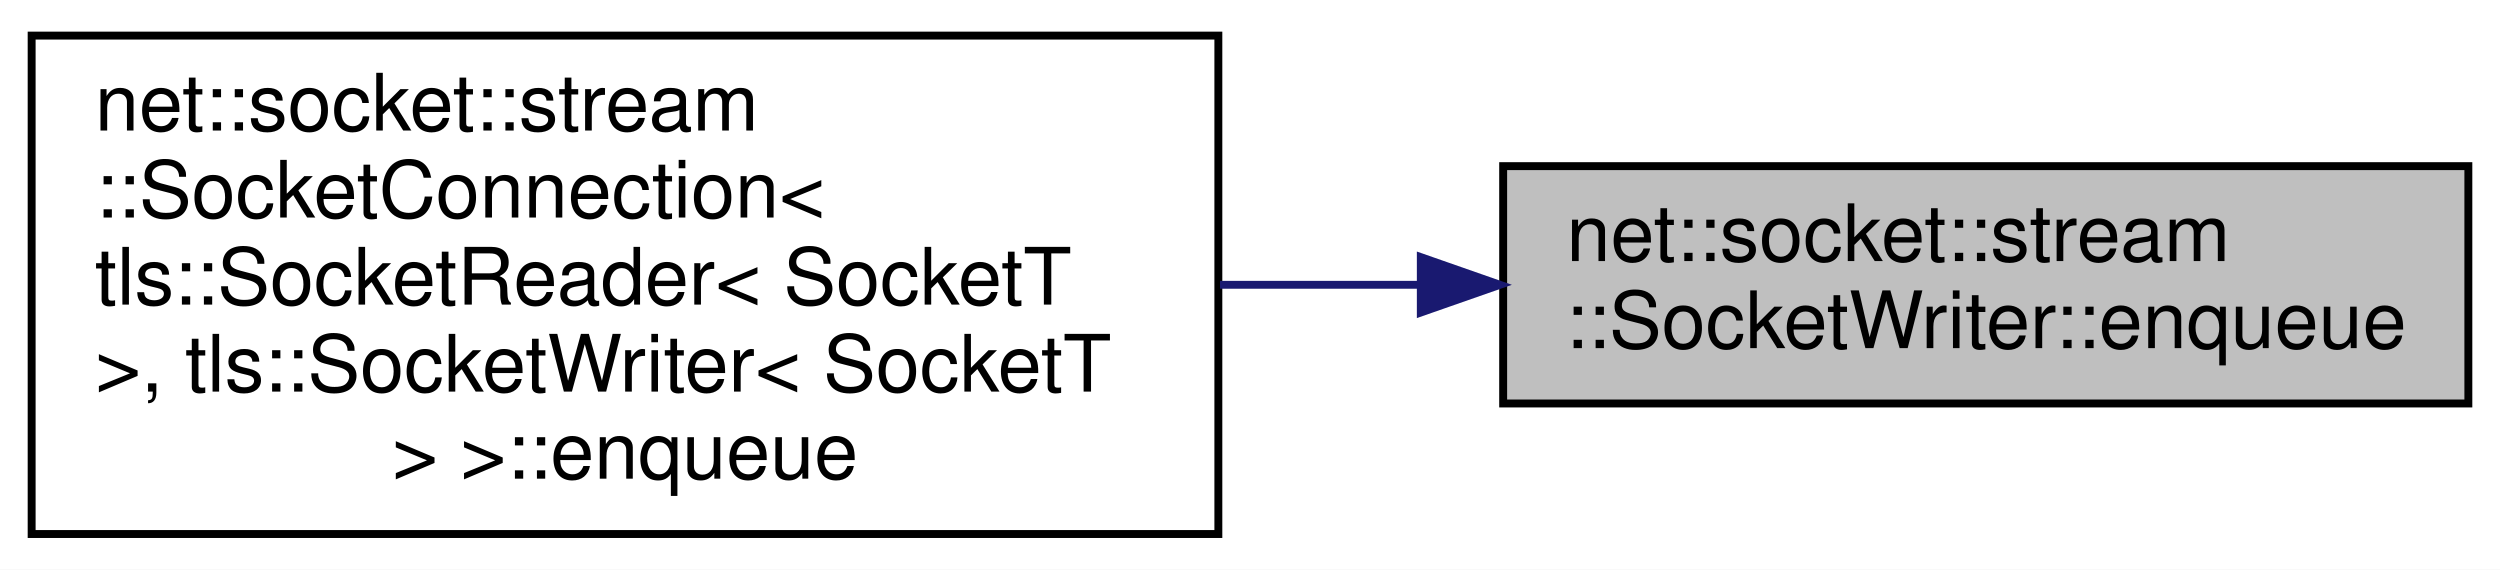
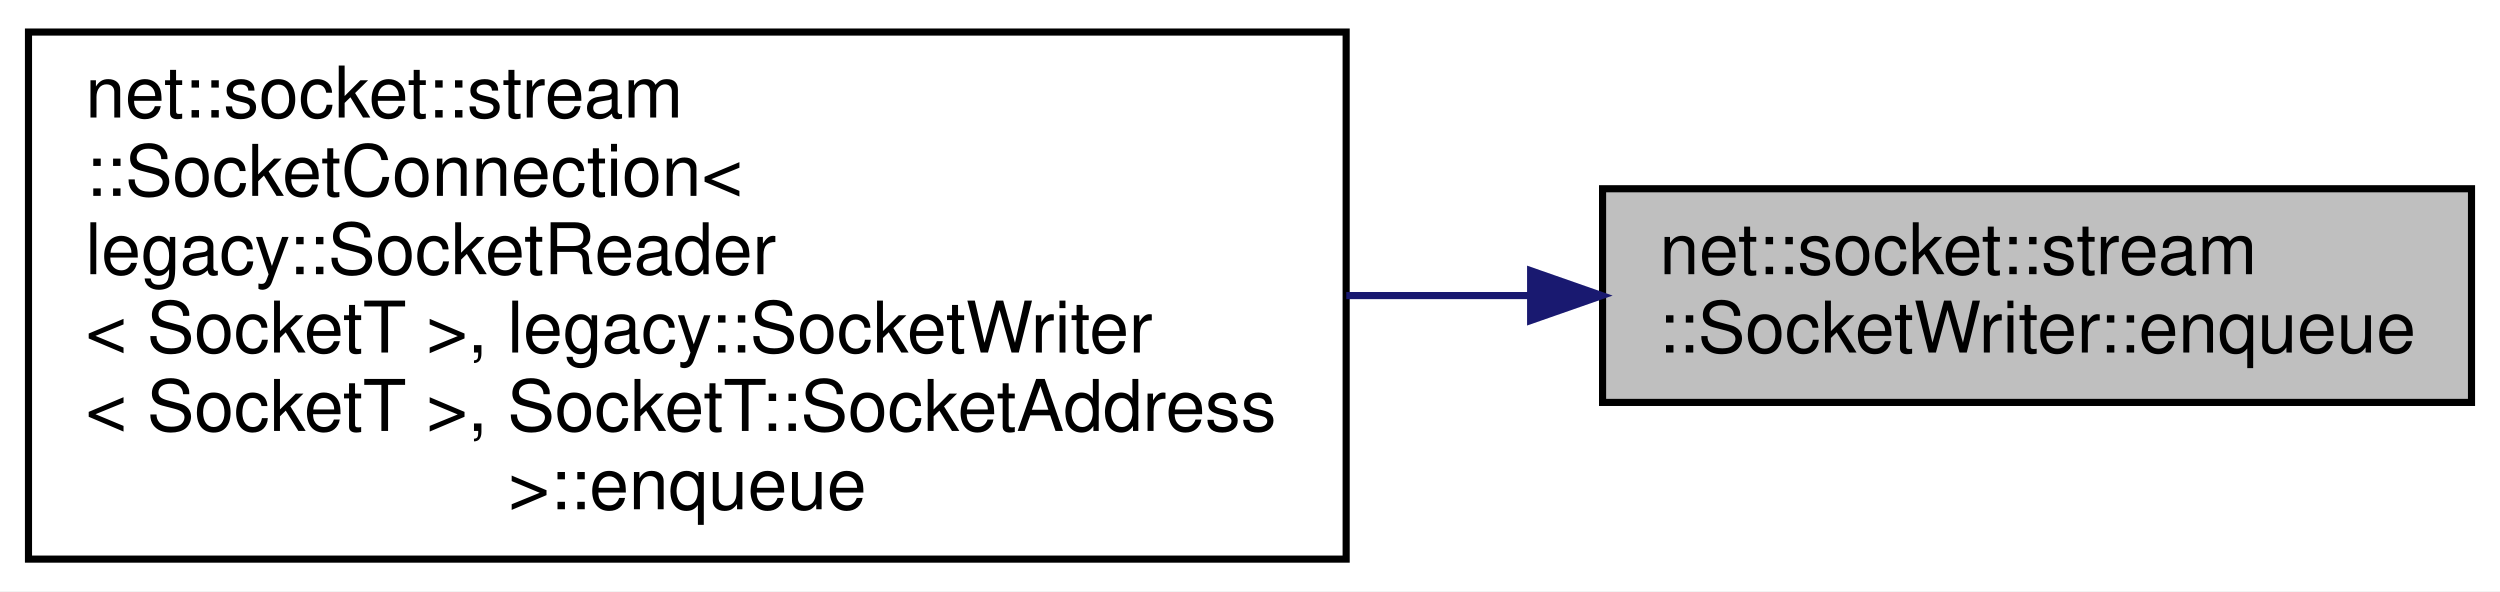
- <svg xmlns="http://www.w3.org/2000/svg" xmlns:xlink="http://www.w3.org/1999/xlink" width="316pt" height="72pt" viewBox="0.00 0.00 316.00 72.00">
-   <g id="graph0" class="graph" transform="scale(1 1) rotate(0) translate(4 68)">
-     <polygon fill="white" stroke="transparent" points="-4,4 -4,-68 312,-68 312,4 -4,4" />
+ <svg xmlns="http://www.w3.org/2000/svg" xmlns:xlink="http://www.w3.org/1999/xlink" width="351pt" height="83pt" viewBox="0.00 0.00 351.00 83.00">
+   <g id="graph0" class="graph" transform="scale(1 1) rotate(0) translate(4 79)">
+     <polygon fill="white" stroke="transparent" points="-4,4 -4,-79 347,-79 347,4 -4,4" />
    <g id="node1" class="node">
      <g id="a_node1">
        <a xlink:title=" ">
-           <polygon fill="#bfbfbf" stroke="black" points="186,-17 186,-47 308,-47 308,-17 186,-17" />
-           <text text-anchor="start" x="194" y="-35" font-family="Helvetica,sans-Serif" font-size="10.00">net::socket::stream</text>
-           <text text-anchor="middle" x="247" y="-24" font-family="Helvetica,sans-Serif" font-size="10.00">::SocketWriter::enqueue</text>
+           <polygon fill="#bfbfbf" stroke="black" points="221,-22.5 221,-52.5 343,-52.5 343,-22.5 221,-22.5" />
+           <text text-anchor="start" x="229" y="-40.5" font-family="Helvetica,sans-Serif" font-size="10.00">net::socket::stream</text>
+           <text text-anchor="middle" x="282" y="-29.5" font-family="Helvetica,sans-Serif" font-size="10.00">::SocketWriter::enqueue</text>
        </a>
      </g>
    </g>
    <g id="node2" class="node">
      <g id="a_node2">
-         <a xlink:href="classnet_1_1socket_1_1stream_1_1_socket_connection.html#a12ab4053e1336a9c31cfa8ad809fc1c8" target="_top" xlink:title=" ">
-           <polygon fill="white" stroke="black" points="0,-0.5 0,-63.5 150,-63.5 150,-0.5 0,-0.5" />
-           <text text-anchor="start" x="8" y="-51.5" font-family="Helvetica,sans-Serif" font-size="10.00">net::socket::stream</text>
-           <text text-anchor="start" x="8" y="-40.5" font-family="Helvetica,sans-Serif" font-size="10.00">::SocketConnection&lt;</text>
-           <text text-anchor="start" x="8" y="-29.5" font-family="Helvetica,sans-Serif" font-size="10.00"> tls::SocketReader&lt; SocketT</text>
-           <text text-anchor="start" x="8" y="-18.5" font-family="Helvetica,sans-Serif" font-size="10.00"> &gt;, tls::SocketWriter&lt; SocketT</text>
-           <text text-anchor="middle" x="75" y="-7.5" font-family="Helvetica,sans-Serif" font-size="10.00"> &gt; &gt;::enqueue</text>
+         <a xlink:href="classnet_1_1socket_1_1stream_1_1_socket_connection.html#ab5931a0a52e2fbcdec5d8c3fba61eb2a" target="_top" xlink:title=" ">
+           <polygon fill="white" stroke="black" points="0,-0.5 0,-74.5 185,-74.5 185,-0.5 0,-0.5" />
+           <text text-anchor="start" x="8" y="-62.5" font-family="Helvetica,sans-Serif" font-size="10.00">net::socket::stream</text>
+           <text text-anchor="start" x="8" y="-51.5" font-family="Helvetica,sans-Serif" font-size="10.00">::SocketConnection&lt;</text>
+           <text text-anchor="start" x="8" y="-40.5" font-family="Helvetica,sans-Serif" font-size="10.00"> legacy::SocketReader</text>
+           <text text-anchor="start" x="8" y="-29.5" font-family="Helvetica,sans-Serif" font-size="10.00">&lt; SocketT &gt;, legacy::SocketWriter</text>
+           <text text-anchor="start" x="8" y="-18.5" font-family="Helvetica,sans-Serif" font-size="10.00">&lt; SocketT &gt;, SocketT::SocketAddress</text>
+           <text text-anchor="middle" x="92.5" y="-7.5" font-family="Helvetica,sans-Serif" font-size="10.00"> &gt;::enqueue</text>
        </a>
      </g>
    </g>
    <g id="edge1" class="edge">
-       <path fill="none" stroke="midnightblue" d="M175.51,-32C167.16,-32 158.61,-32 150.21,-32" />
-       <polygon fill="midnightblue" stroke="midnightblue" points="175.59,-35.5 185.59,-32 175.59,-28.5 175.59,-35.5" />
+       <path fill="none" stroke="midnightblue" d="M210.79,-37.5C202.37,-37.5 193.68,-37.5 185.02,-37.5" />
+       <polygon fill="midnightblue" stroke="midnightblue" points="210.9,-41 220.9,-37.5 210.9,-34 210.9,-41" />
    </g>
  </g>
</svg>
